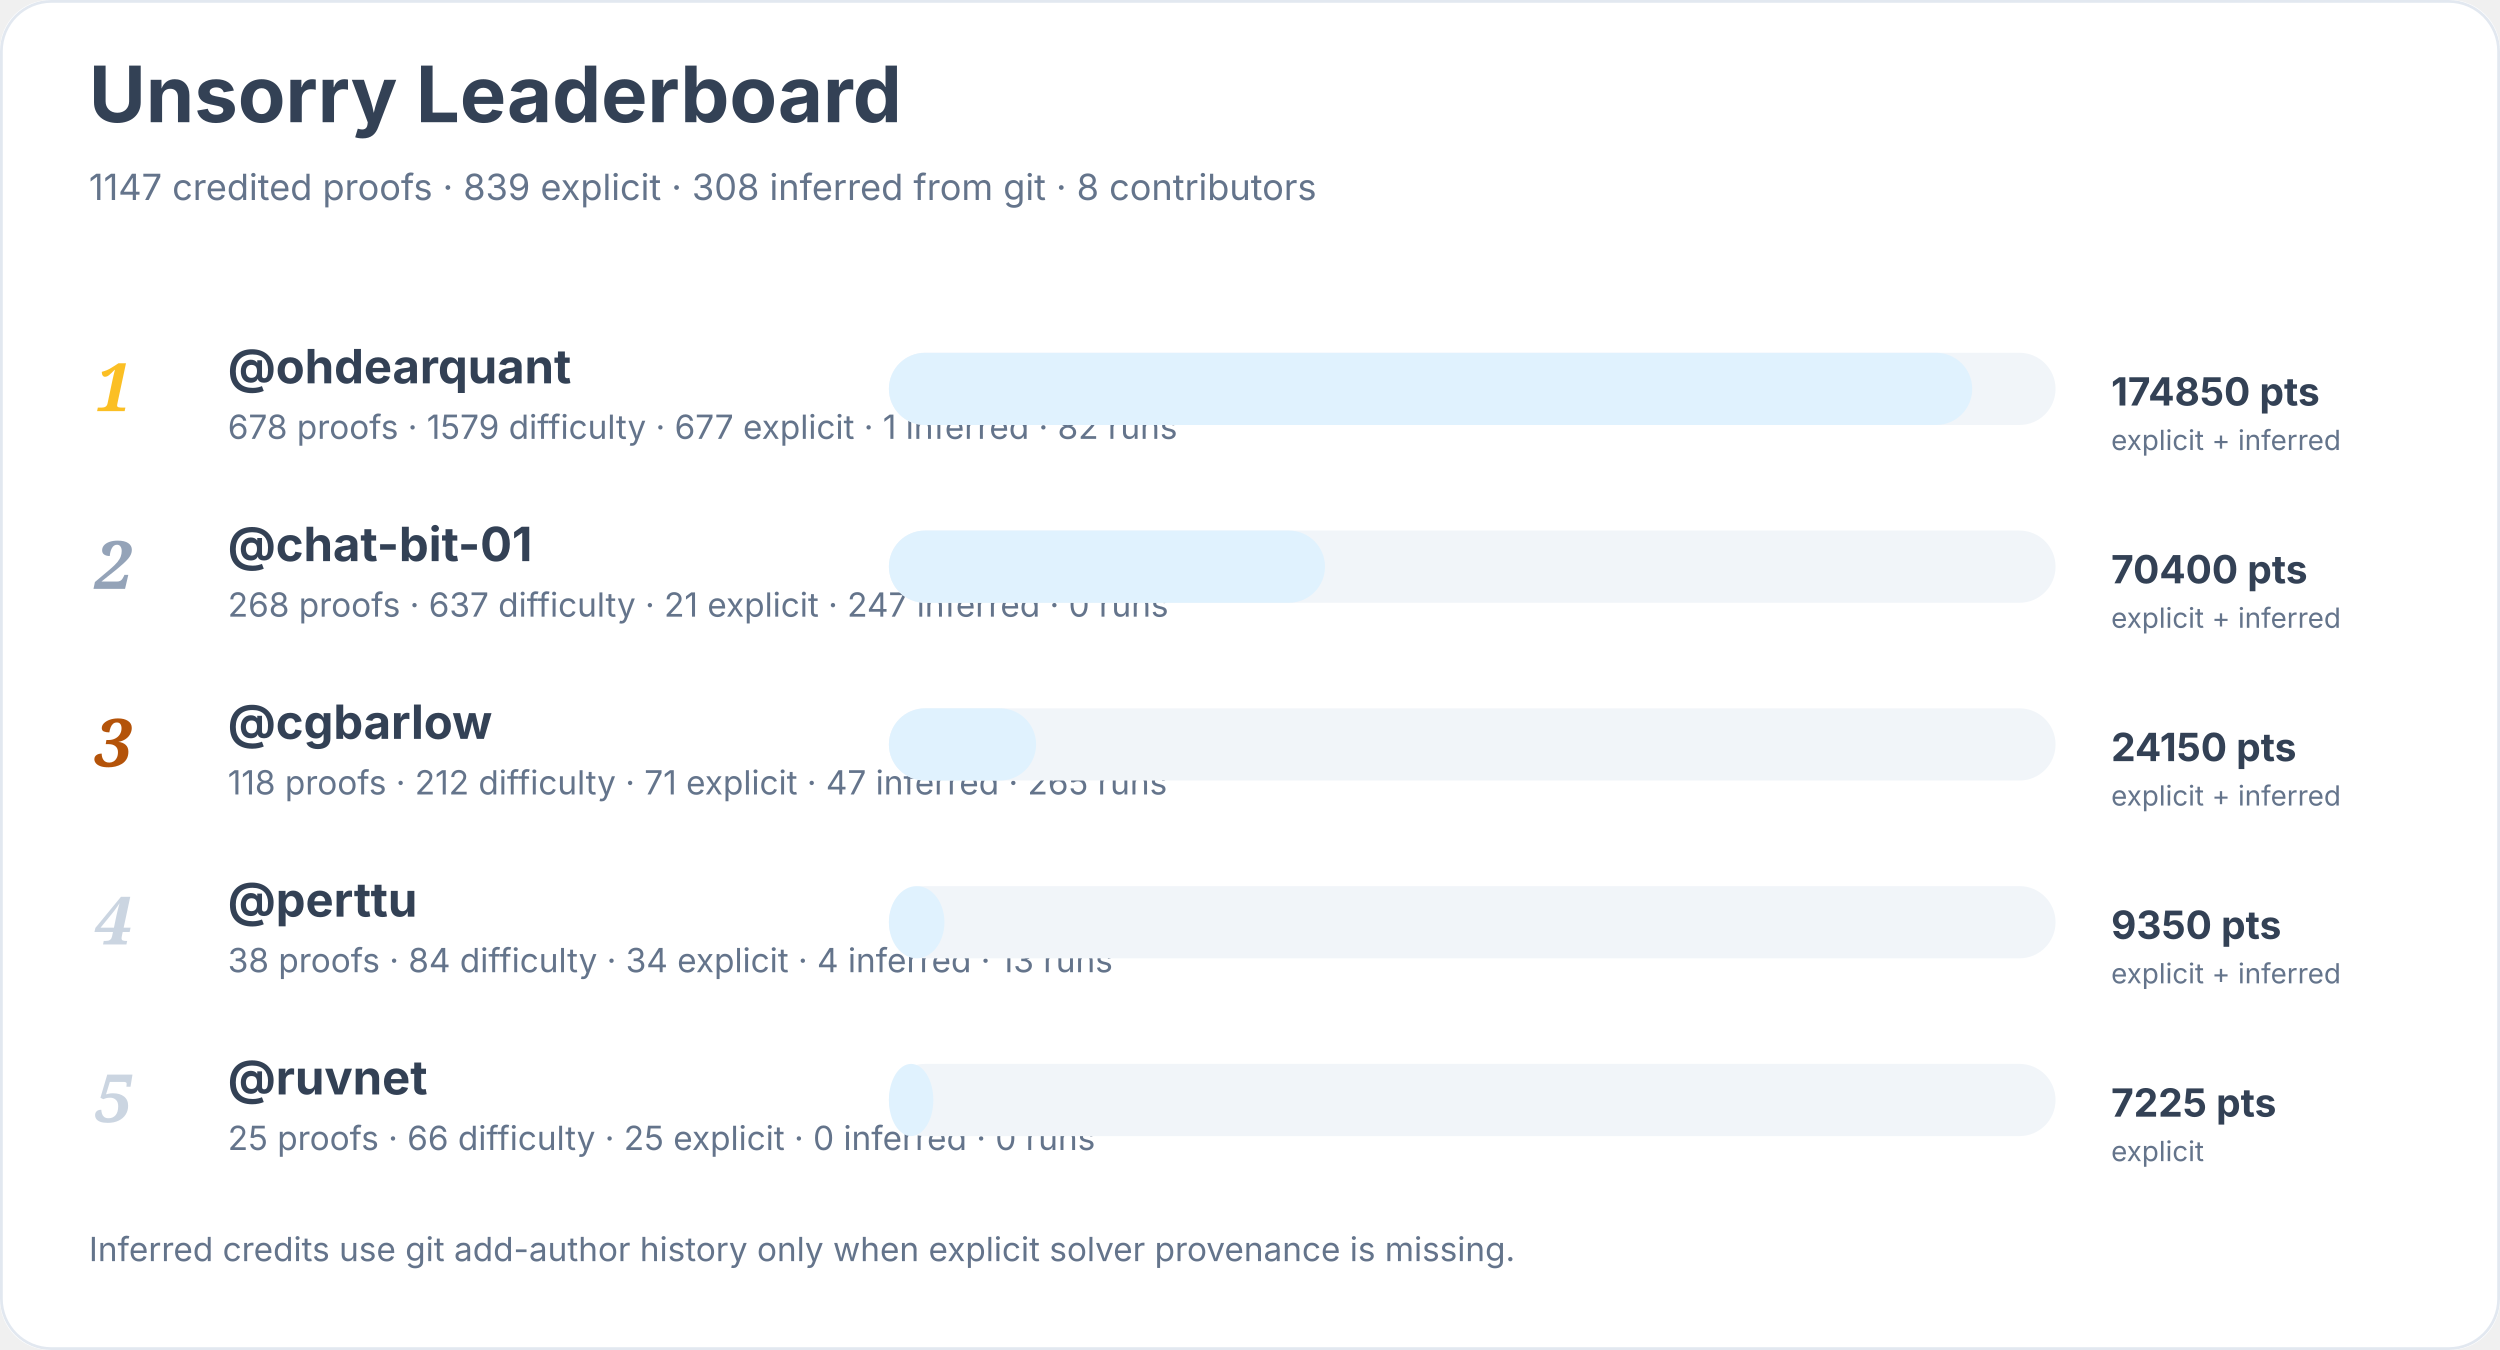
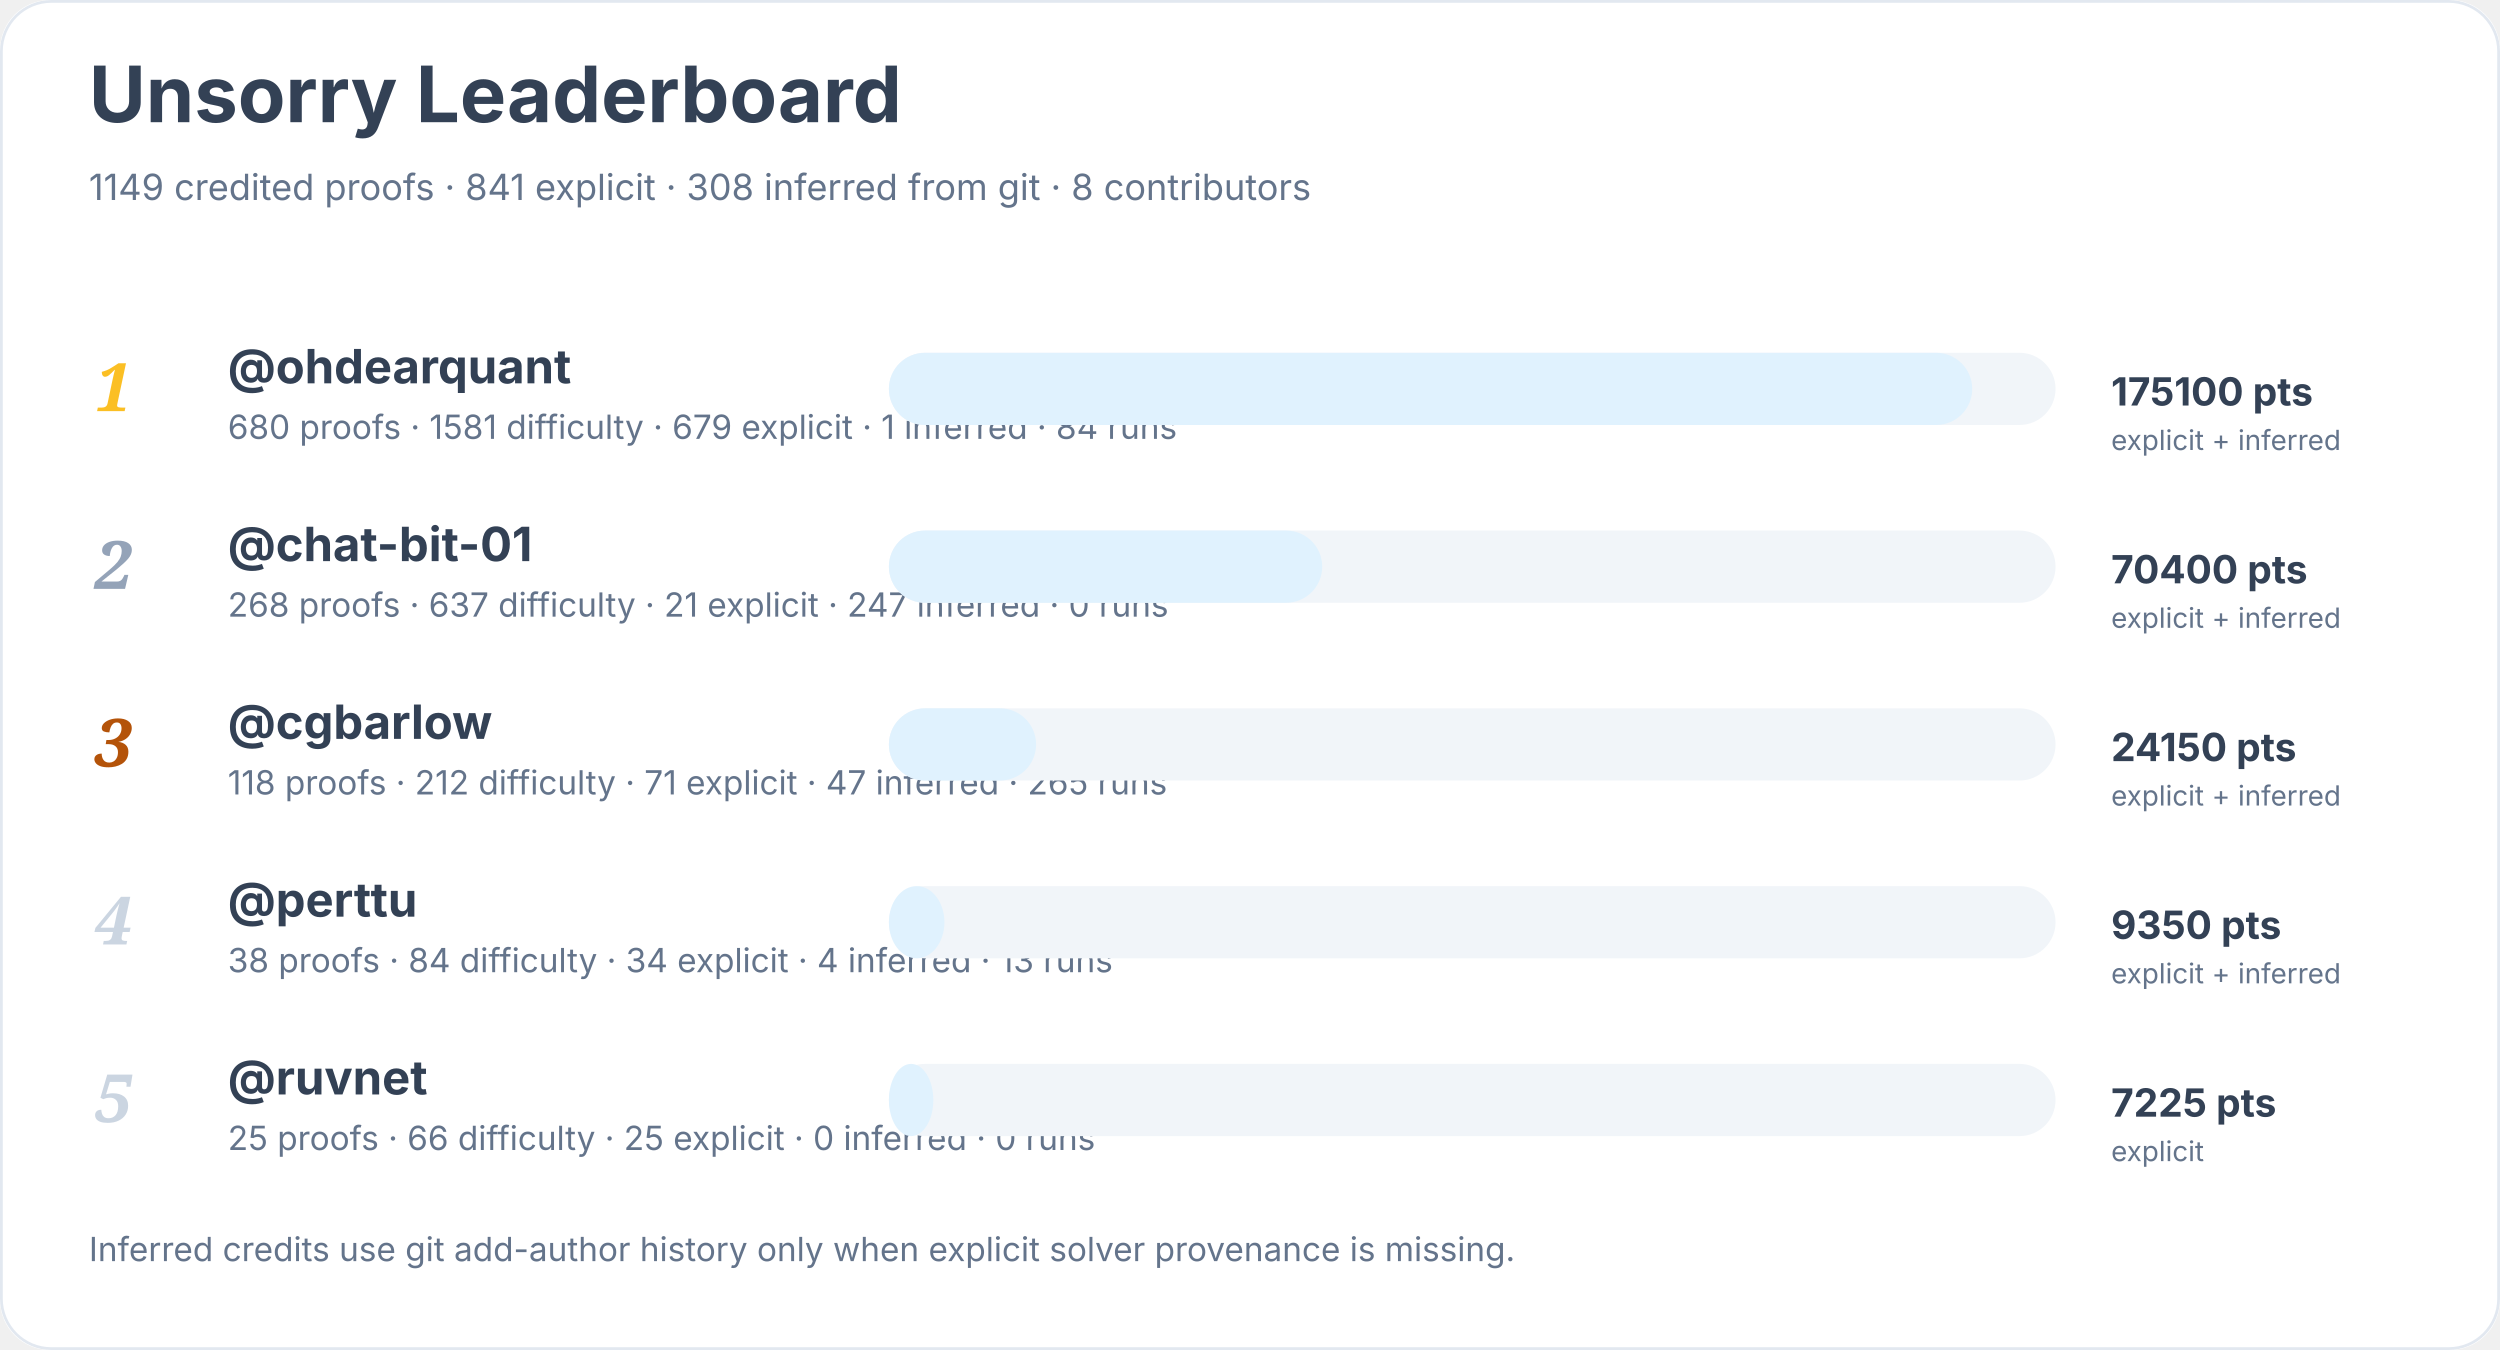
<svg xmlns="http://www.w3.org/2000/svg" width="900" height="486" viewBox="0 0 900 486" role="img" aria-labelledby="title desc">
  <rect width="900" height="100%" rx="18" fill="#ffffff" />
  <rect x="0.5" y="0.5" width="899" height="485" rx="18" fill="none" stroke="#e2e8f0" />
  <text x="32" y="44" font-family="Inter, system-ui, sans-serif" font-size="28" font-weight="700" fill="#334155">Unsorry Leaderboard</text>
-   <text x="32" y="72" font-family="Inter, system-ui, sans-serif" font-size="13" fill="#64748b">1147 credited proofs · 839 explicit · 308 inferred from git · 8 contributors</text>
+   <text x="32" y="72" font-family="Inter, system-ui, sans-serif" font-size="13" fill="#64748b">1149 credited proofs · 841 explicit · 308 inferred from git · 8 contributors</text>
  <text x="34" y="148" font-family="Georgia, serif" font-size="24" font-style="italic" font-weight="700" fill="#fbbf24">1</text>
  <a href="https://github.com/ohdearquant">
    <text x="82" y="138" font-family="Inter, system-ui, sans-serif" font-size="17" font-weight="650" fill="#334155">@ohdearquant</text>
  </a>
-   <text x="82" y="158" font-family="Inter, system-ui, sans-serif" font-size="12" fill="#64748b">678 proofs · 1579 difficulty · 677 explicit · 1 inferred · 82 runs</text>
+   <text x="82" y="158" font-family="Inter, system-ui, sans-serif" font-size="12" fill="#64748b">680 proofs · 1581 difficulty · 679 explicit · 1 inferred · 84 runs</text>
  <rect x="320" y="127" width="420" height="26" rx="13" fill="#f1f5f9" />
  <rect x="320" y="127" width="390" height="26" rx="13" fill="#e0f2fe" />
-   <text x="760" y="146" font-family="Inter, system-ui, sans-serif" font-size="14" font-weight="700" fill="#334155">174850 pts</text>
+   <text x="760" y="146" font-family="Inter, system-ui, sans-serif" font-size="14" font-weight="700" fill="#334155">175100 pts</text>
  <text x="760" y="162" font-family="Inter, system-ui, sans-serif" font-size="10" fill="#64748b">explicit + inferred</text>
  <text x="34" y="212" font-family="Georgia, serif" font-size="24" font-style="italic" font-weight="700" fill="#94a3b8">2</text>
  <a href="https://github.com/chat-bit-01">
    <text x="82" y="202" font-family="Inter, system-ui, sans-serif" font-size="17" font-weight="650" fill="#334155">@chat-bit-01</text>
  </a>
  <text x="82" y="222" font-family="Inter, system-ui, sans-serif" font-size="12" fill="#64748b">268 proofs · 637 difficulty · 21 explicit · 247 inferred · 0 runs</text>
  <rect x="320" y="191" width="420" height="26" rx="13" fill="#f1f5f9" />
-   <rect x="320" y="191" width="157" height="26" rx="13" fill="#e0f2fe" />
+   <rect x="320" y="191" width="156" height="26" rx="13" fill="#e0f2fe" />
  <text x="760" y="210" font-family="Inter, system-ui, sans-serif" font-size="14" font-weight="700" fill="#334155">70400 pts</text>
  <text x="760" y="226" font-family="Inter, system-ui, sans-serif" font-size="10" fill="#64748b">explicit + inferred</text>
  <text x="34" y="276" font-family="Georgia, serif" font-size="24" font-style="italic" font-weight="700" fill="#b45309">3</text>
  <a href="https://github.com/cgbarlow">
    <text x="82" y="266" font-family="Inter, system-ui, sans-serif" font-size="17" font-weight="650" fill="#334155">@cgbarlow</text>
  </a>
  <text x="82" y="286" font-family="Inter, system-ui, sans-serif" font-size="12" fill="#64748b">118 proofs · 212 difficulty · 71 explicit · 47 inferred · 265 runs</text>
  <rect x="320" y="255" width="420" height="26" rx="13" fill="#f1f5f9" />
  <rect x="320" y="255" width="53" height="26" rx="13" fill="#e0f2fe" />
  <text x="760" y="274" font-family="Inter, system-ui, sans-serif" font-size="14" font-weight="700" fill="#334155">24150 pts</text>
  <text x="760" y="290" font-family="Inter, system-ui, sans-serif" font-size="10" fill="#64748b">explicit + inferred</text>
  <text x="34" y="340" font-family="Georgia, serif" font-size="24" font-style="italic" font-weight="700" fill="#cbd5e1">4</text>
  <a href="https://github.com/perttu">
    <text x="82" y="330" font-family="Inter, system-ui, sans-serif" font-size="17" font-weight="650" fill="#334155">@perttu</text>
  </a>
  <text x="82" y="350" font-family="Inter, system-ui, sans-serif" font-size="12" fill="#64748b">38 proofs · 84 difficulty · 34 explicit · 4 inferred · 13 runs</text>
  <rect x="320" y="319" width="420" height="26" rx="13" fill="#f1f5f9" />
  <rect x="320" y="319" width="20" height="26" rx="13" fill="#e0f2fe" />
  <text x="760" y="338" font-family="Inter, system-ui, sans-serif" font-size="14" font-weight="700" fill="#334155">9350 pts</text>
  <text x="760" y="354" font-family="Inter, system-ui, sans-serif" font-size="10" fill="#64748b">explicit + inferred</text>
  <text x="34" y="404" font-family="Georgia, serif" font-size="24" font-style="italic" font-weight="700" fill="#cbd5e1">5</text>
  <a href="https://github.com/ruvnet">
    <text x="82" y="394" font-family="Inter, system-ui, sans-serif" font-size="17" font-weight="650" fill="#334155">@ruvnet</text>
  </a>
  <text x="82" y="414" font-family="Inter, system-ui, sans-serif" font-size="12" fill="#64748b">25 proofs · 66 difficulty · 25 explicit · 0 inferred · 0 runs</text>
  <rect x="320" y="383" width="420" height="26" rx="13" fill="#f1f5f9" />
  <rect x="320" y="383" width="16" height="26" rx="13" fill="#e0f2fe" />
  <text x="760" y="402" font-family="Inter, system-ui, sans-serif" font-size="14" font-weight="700" fill="#334155">7225 pts</text>
  <text x="760" y="418" font-family="Inter, system-ui, sans-serif" font-size="10" fill="#64748b">explicit</text>
  <text x="32" y="454" font-family="Inter, system-ui, sans-serif" font-size="12" fill="#64748b">Inferred credits use git add-author history only when explicit solver provenance is missing.</text>
</svg>
